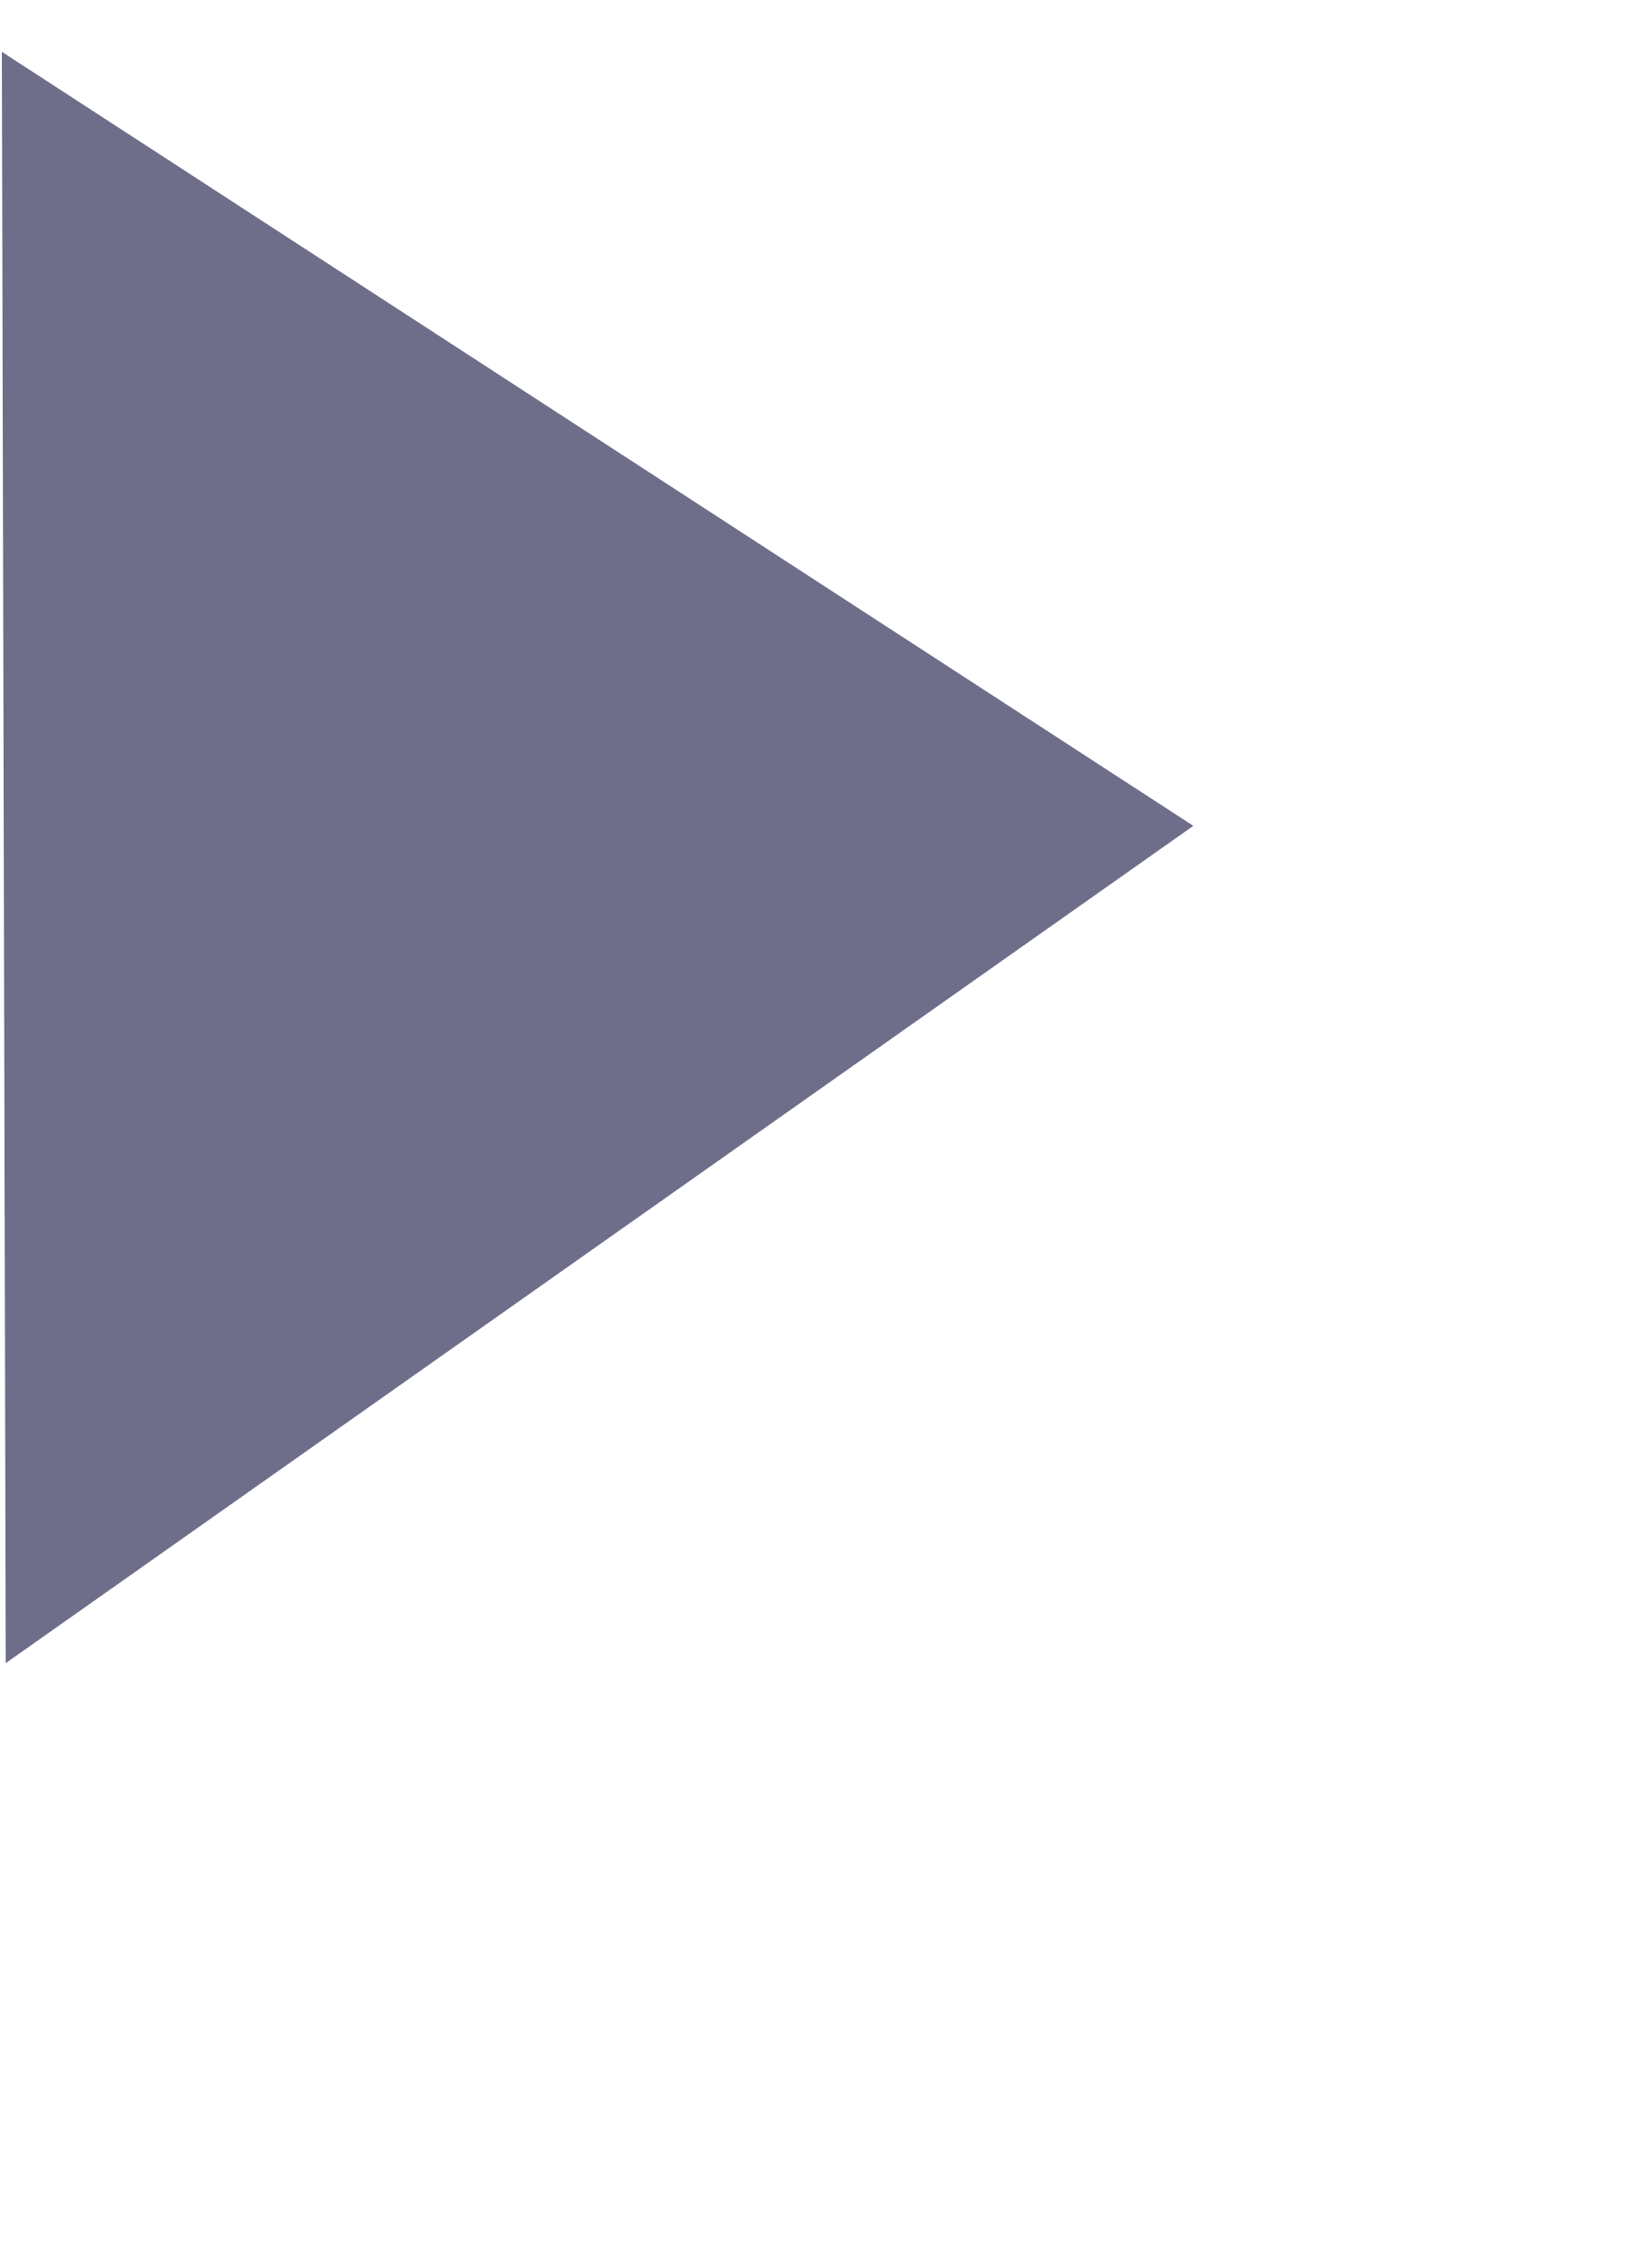
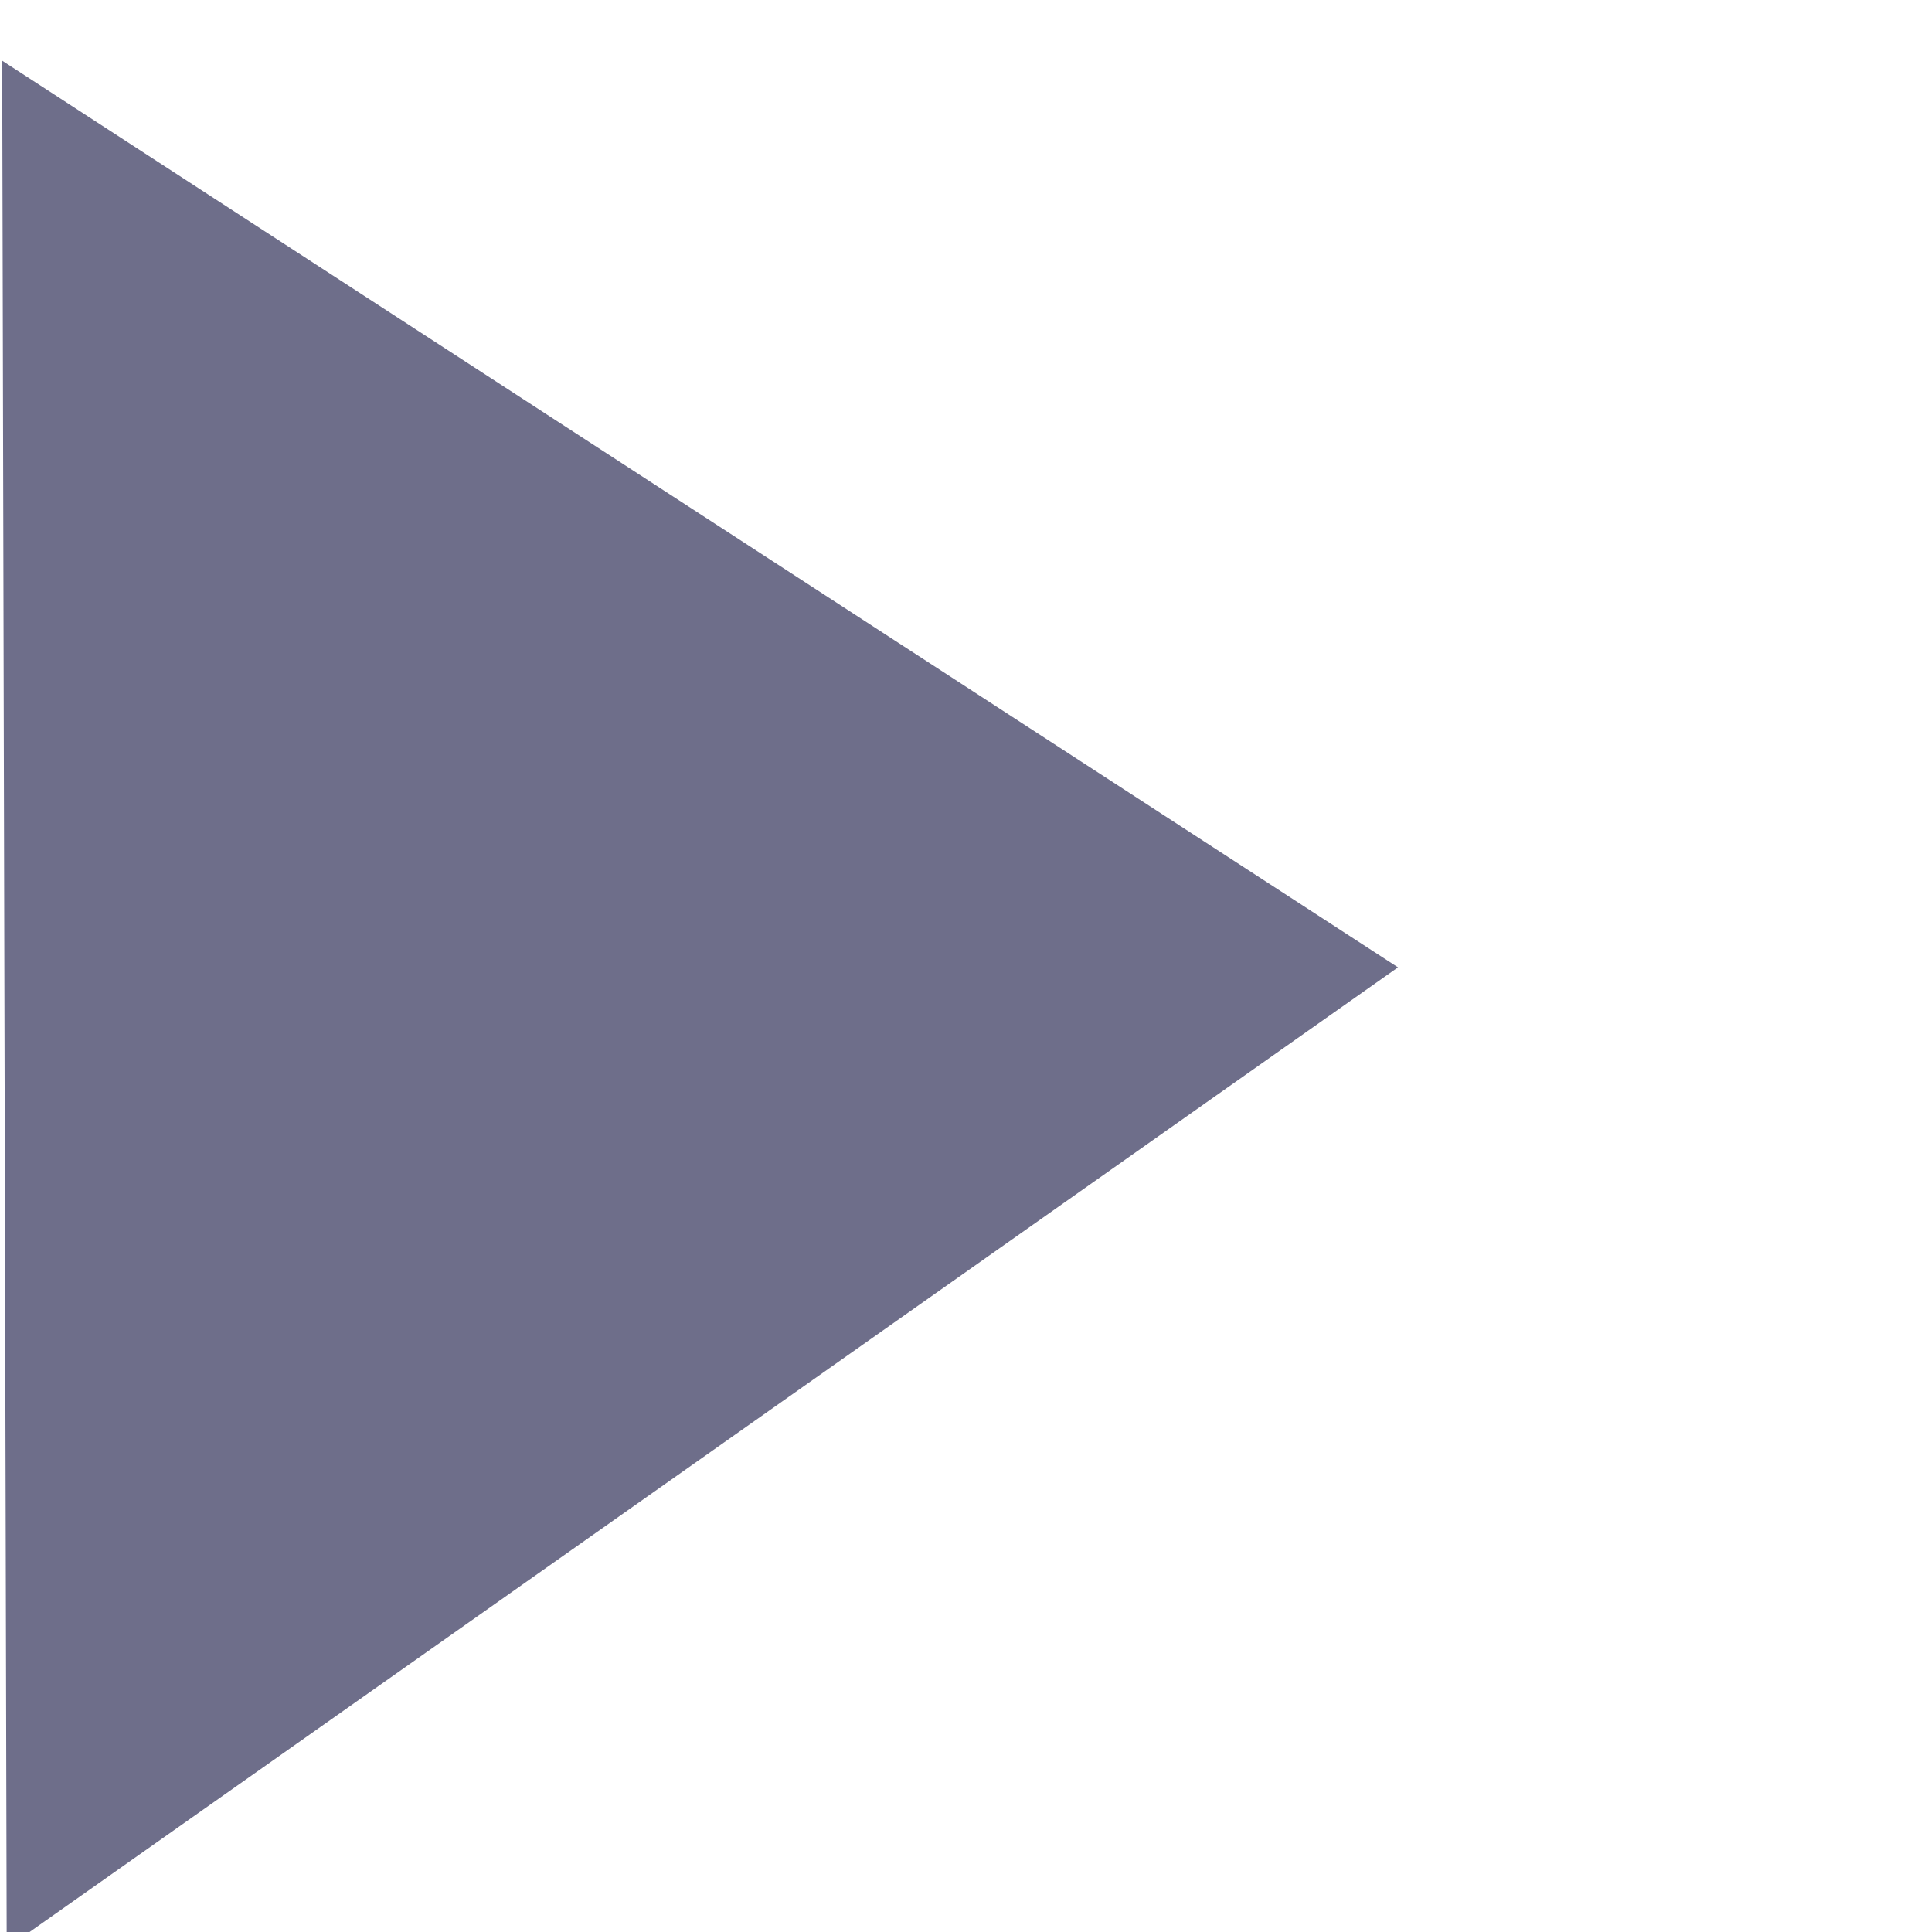
- <svg xmlns="http://www.w3.org/2000/svg" width="10.658" height="14.665">
+ <svg xmlns="http://www.w3.org/2000/svg" width="10.658" height="10.665">
  <path fill="#6E6E8A" fill-rule="evenodd" d="M.012.335L7.718 5.34.037 10.754.012.335z" />
</svg>
